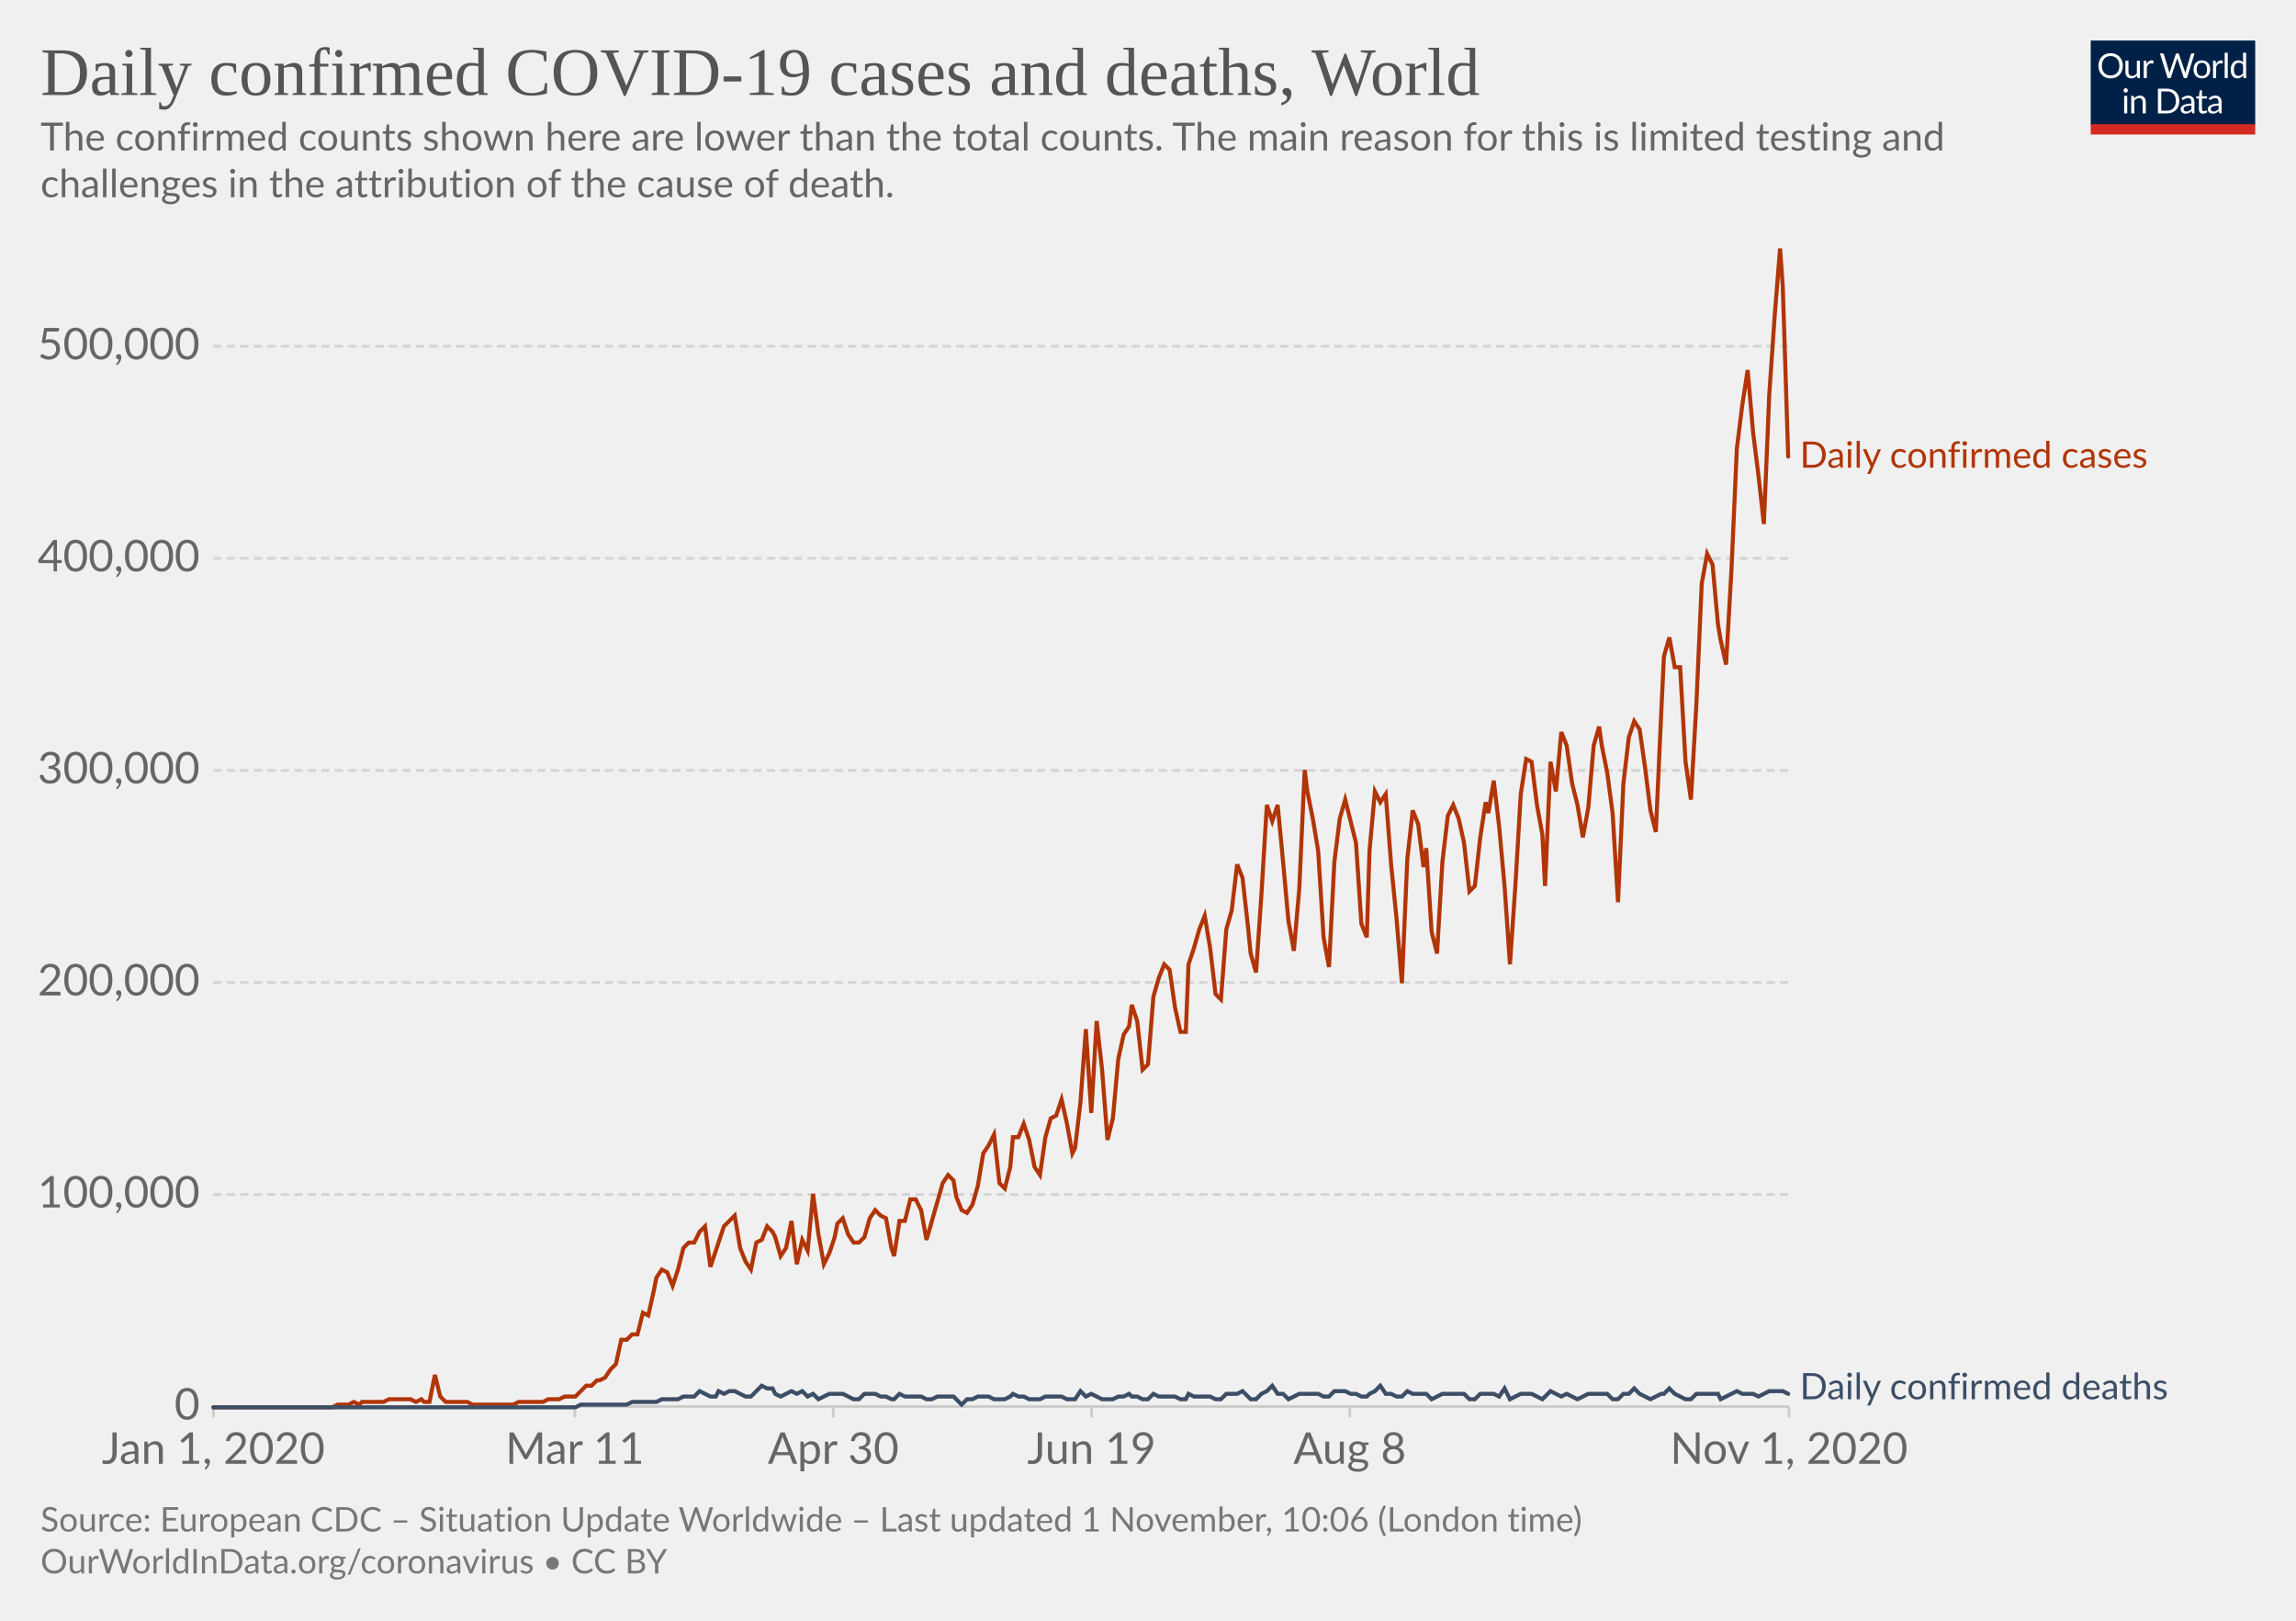
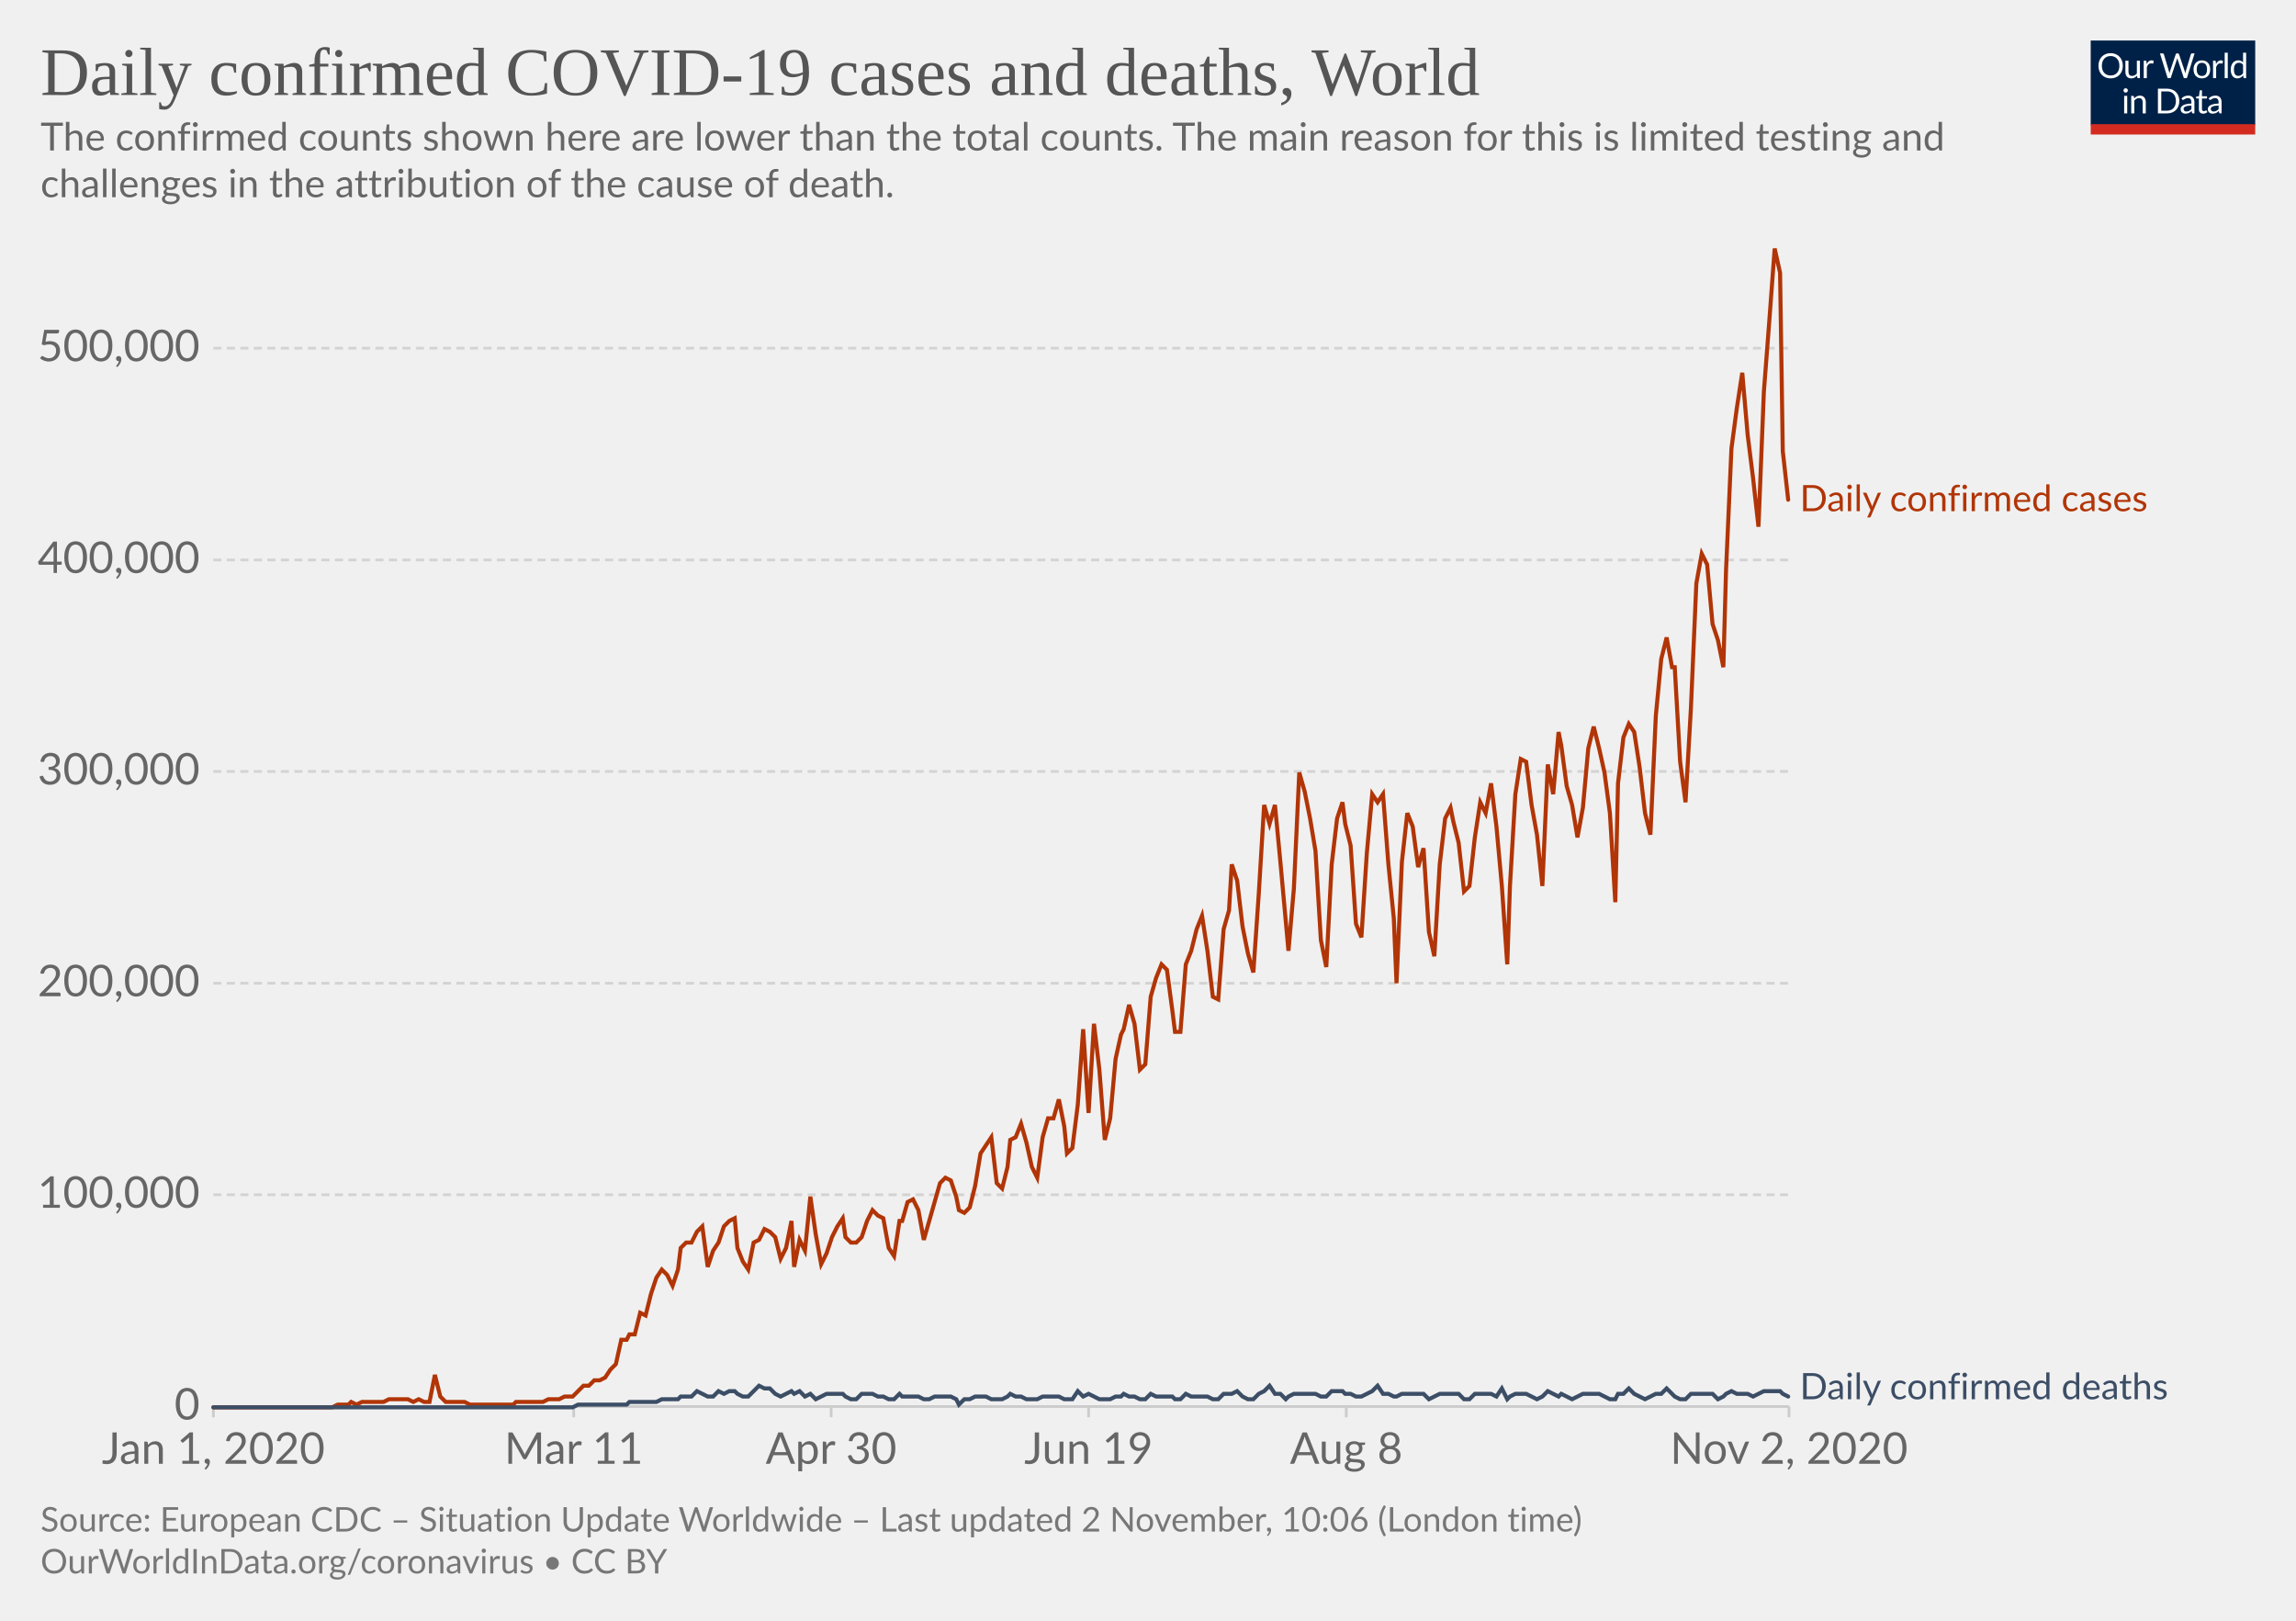
<svg xmlns="http://www.w3.org/2000/svg" version="1.1" style="background-color:#fff;-webkit-font-smoothing:antialiased" width="850" height="600" viewBox="0 0 850 600" font-family="Lato,'Helvetica Neue',Helvetica,Arial,sans-serif" font-size="18" text-rendering="optimizeLegibility">
  <g class="HeaderView">
    <g transform="matrix(.29 0 0 .29 774 15)">
      <svg width="210" height="120" viewBox="0 0 210 120" fill="none">
        <g clip-path="url(#clip0)">
          <path d="M0 0h210v107.89H0V0z" fill="#002147" />
          <path d="M40.98 32.25c0 2.36-.38 4.53-1.12 6.51a14.26 14.26 0 01-8.1 8.4c-1.9.78-4.02 1.17-6.34 1.17a16.6 16.6 0 01-6.33-1.17 14.31 14.31 0 01-8.08-8.4 18.29 18.29 0 01-1.12-6.51c0-2.36.38-4.53 1.12-6.5a14.32 14.32 0 018.07-8.44c1.92-.8 4.03-1.19 6.34-1.19 2.32 0 4.43.4 6.34 1.19 1.92.8 3.56 1.9 4.93 3.34a14.87 14.87 0 013.17 5.1 18.1 18.1 0 011.12 6.5zm-4.38 0c0-1.94-.26-3.68-.8-5.22a10.91 10.91 0 00-2.24-3.89 9.68 9.68 0 00-3.52-2.46 11.95 11.95 0 00-4.62-.86c-1.68 0-3.21.28-4.6.86a9.88 9.88 0 00-3.54 2.46 10.91 10.91 0 00-2.24 3.9c-.53 1.53-.8 3.27-.8 5.2 0 1.94.27 3.68.8 5.22a11.17 11.17 0 002.24 3.9 10.01 10.01 0 003.55 2.44c1.38.56 2.9.83 4.6.83 1.7 0 3.24-.27 4.61-.83a9.8 9.8 0 003.52-2.44 11.17 11.17 0 002.25-3.9c.53-1.54.8-3.28.8-5.21zm26.22-6.54V48H60.5c-.56 0-.9-.27-1.05-.81l-.31-2.4a12.45 12.45 0 01-3.26 2.6c-1.2.64-2.58.96-4.13.96-1.22 0-2.3-.2-3.24-.6a6.52 6.52 0 01-2.33-1.7 7.37 7.37 0 01-1.43-2.67c-.3-1.04-.46-2.2-.46-3.45V25.7h3.91v14.22c0 1.68.38 2.99 1.15 3.91.77.93 1.96 1.39 3.54 1.39 1.16 0 2.24-.27 3.23-.82a10.42 10.42 0 002.8-2.28V25.7h3.91zm8.61 4.47a9.94 9.94 0 012.6-3.56 5.64 5.64 0 013.76-1.3c.47 0 .92.05 1.34.15.44.1.83.27 1.17.49l-.3 2.92c-.09.37-.3.55-.66.55-.2 0-.5-.04-.9-.13a6.21 6.21 0 00-3.24.18c-.54.2-1.03.5-1.47.92-.42.4-.81.9-1.17 1.5-.33.58-.64 1.26-.92 2.02V48H67.7V25.71h2.25c.42 0 .72.08.88.25.16.16.27.44.33.83l.26 3.39zm61.16-13.7L122.75 48h-3.82l-7.99-24.05a21.95 21.95 0 01-.42-1.58 38.36 38.36 0 01-.44 1.58L102.05 48h-3.83L88.4 16.47h3.54c.38 0 .7.1.95.29.26.2.43.43.5.73l6.52 21.9c.1.4.2.83.28 1.28.1.46.2.94.29 1.46l.3-1.46c.12-.47.25-.9.38-1.27l7.41-21.91c.1-.25.26-.48.51-.69.27-.22.58-.33.95-.33h1.23c.38 0 .69.1.92.29.24.2.41.43.53.73l7.4 21.9a28.4 28.4 0 01.68 2.62 29.52 29.52 0 01.52-2.61l6.54-21.91c.07-.27.23-.5.48-.7.27-.21.58-.32.95-.32h3.32zm9.35 8.88c1.63 0 3.1.27 4.4.82a9.43 9.43 0 015.46 5.94c.5 1.4.74 2.98.74 4.73 0 1.76-.25 3.34-.74 4.75a9.43 9.43 0 01-5.46 5.92c-1.3.52-2.77.79-4.4.79-1.64 0-3.12-.27-4.44-.8a9.42 9.42 0 01-3.35-2.3c-.92-1-1.63-2.2-2.13-3.61-.49-1.41-.73-3-.73-4.75s.24-3.33.73-4.73c.5-1.43 1.2-2.64 2.13-3.63a9.4 9.4 0 013.35-2.31c1.32-.55 2.8-.82 4.44-.82zm0 19.89c2.2 0 3.84-.73 4.93-2.2 1.08-1.48 1.63-3.54 1.63-6.18 0-2.66-.55-4.72-1.63-6.2-1.09-1.49-2.73-2.23-4.93-2.23-1.12 0-2.09.2-2.93.57a5.7 5.7 0 00-2.06 1.65 7.5 7.5 0 00-1.24 2.67c-.26 1.04-.4 2.22-.4 3.54 0 2.64.55 4.7 1.64 6.18 1.1 1.47 2.76 2.2 4.99 2.2zm17.97-15.07a9.94 9.94 0 012.6-3.56 5.64 5.64 0 013.76-1.3c.47 0 .91.05 1.34.15.44.1.83.27 1.16.49l-.28 2.92c-.09.37-.31.55-.66.55-.2 0-.5-.04-.9-.13a6.2 6.2 0 00-3.24.18c-.54.2-1.03.5-1.47.92-.43.4-.82.9-1.17 1.5a13.1 13.1 0 00-.92 2.02V48h-3.94V25.71h2.24c.43 0 .72.08.88.25.17.16.28.44.33.83l.27 3.39zm15.04-14.59V48h-3.92V15.6h3.92zm19.55 15.43a6.22 6.22 0 00-2.38-2.05 6.7 6.7 0 00-2.86-.6c-2.07 0-3.66.75-4.77 2.23-1.12 1.48-1.68 3.6-1.68 6.33 0 1.46.13 2.7.38 3.74a7.29 7.29 0 001.1 2.56 4.35 4.35 0 001.78 1.45c.7.3 1.5.46 2.4.46 1.29 0 2.41-.3 3.36-.88a9.6 9.6 0 002.67-2.49V31.02zm3.91-15.43V48h-2.33c-.56 0-.9-.27-1.06-.81l-.35-2.71a12.13 12.13 0 01-3.25 2.77 8.28 8.28 0 01-4.23 1.06 7.31 7.31 0 01-6.14-2.9c-.73-.96-1.3-2.15-1.69-3.57a18.35 18.35 0 01.07-9.48 11.29 11.29 0 011.89-3.7 8.7 8.7 0 017.06-3.34 7.96 7.96 0 016.12 2.62V15.59h3.91zM46.61 70.71V93H42.7V70.71h3.91zm.84-7c0 .39-.08.75-.24 1.09a2.81 2.81 0 01-1.52 1.47 2.67 2.67 0 01-2.16 0 2.9 2.9 0 01-1.45-1.47 2.67 2.67 0 010-2.16c.15-.35.35-.65.6-.9.25-.27.53-.47.85-.62a2.67 2.67 0 012.16 0c.35.15.65.35.9.62.27.25.47.55.62.9.16.34.24.7.24 1.08zm7.97 10.24c.49-.54 1-1.04 1.54-1.48a9.85 9.85 0 013.66-1.84 8.96 8.96 0 015.43.35c.94.4 1.72.97 2.33 1.71a7.36 7.36 0 011.43 2.67c.32 1.04.49 2.19.49 3.45V93h-3.94V78.81c0-1.69-.4-3-1.17-3.92-.76-.93-1.93-1.4-3.5-1.4a6.6 6.6 0 00-3.25.83c-1 .56-1.92 1.31-2.77 2.27V93h-3.94V70.71h2.35c.56 0 .9.28 1.04.82l.3 2.42zm57.7 3.3c0 2.36-.37 4.5-1.11 6.44a14.3 14.3 0 01-3.17 4.98 14.1 14.1 0 01-4.93 3.2c-1.9.76-4.02 1.13-6.33 1.13H85.8V61.47h11.77c2.31 0 4.42.39 6.33 1.15a13.8 13.8 0 018.1 8.18 17.75 17.75 0 011.12 6.45zm-4.37 0c0-1.94-.26-3.67-.8-5.2a10.94 10.94 0 00-2.23-3.87 9.57 9.57 0 00-3.53-2.42 12.23 12.23 0 00-4.61-.83h-7.5v24.62h7.5c1.7 0 3.24-.28 4.61-.84a9.7 9.7 0 003.53-2.4 10.94 10.94 0 002.24-3.87c.53-1.53.8-3.26.8-5.2zm19.8 5.72c-1.8.06-3.34.2-4.62.44-1.26.22-2.3.51-3.1.88-.8.36-1.37.8-1.74 1.3-.35.5-.53 1.05-.53 1.67 0 .58.1 1.1.3 1.52a3 3 0 00.76 1.05c.34.27.73.46 1.17.6.45.11.94.17 1.45.17a7.28 7.28 0 003.5-.81 11.95 11.95 0 002.82-2.2v-4.62zm-12.65-9.11a12.73 12.73 0 013.98-2.66c1.43-.59 3-.88 4.73-.88 1.25 0 2.36.2 3.33.61a6.81 6.81 0 013.94 4.38c.33 1.04.5 2.19.5 3.43V93h-1.74a1.8 1.8 0 01-.88-.18c-.2-.13-.36-.38-.48-.74l-.44-2.12c-.59.55-1.16 1.03-1.72 1.46a9.48 9.48 0 01-3.74 1.7c-.69.15-1.46.23-2.3.23-.87 0-1.69-.12-2.45-.35a5.34 5.34 0 01-3.34-2.93 6.64 6.64 0 01-.49-2.64c0-.88.25-1.72.73-2.53a6.33 6.33 0 012.35-2.17c1.09-.63 2.5-1.15 4.25-1.54 1.75-.41 3.89-.65 6.42-.7v-1.75c0-1.73-.37-3.03-1.12-3.91-.75-.9-1.84-1.34-3.28-1.34-.97 0-1.78.12-2.44.37-.64.23-1.2.5-1.7.81l-1.23.82c-.33.23-.67.35-1 .35-.27 0-.5-.07-.69-.2a2.1 2.1 0 01-.48-.53l-.7-1.25zm27.67 19.5c-1.76 0-3.12-.5-4.07-1.48-.94-.98-1.41-2.4-1.41-4.25V74h-2.68a.9.9 0 01-.6-.2c-.16-.14-.24-.36-.24-.66v-1.56l3.65-.46.9-6.89a.9.9 0 01.29-.52.88.88 0 01.62-.22H142v7.67h6.44V74H142v13.38c0 .94.22 1.63.68 2.09.45.45 1.04.68 1.76.68a3.21 3.21 0 001.85-.53l.55-.35c.16-.12.3-.18.41-.18.2 0 .4.13.55.38l1.15 1.87a7.45 7.45 0 01-2.44 1.5c-.96.35-1.94.52-2.95.52zm19.68-10.4c-1.8.07-3.34.21-4.62.45-1.26.22-2.3.51-3.1.88-.8.36-1.37.8-1.74 1.3-.35.5-.53 1.05-.53 1.67 0 .58.1 1.1.3 1.52.18.42.44.77.76 1.05.34.27.73.46 1.17.6.45.11.94.17 1.45.17a7.3 7.3 0 003.5-.81 12.04 12.04 0 002.82-2.2v-4.62zm-12.65-9.1a12.72 12.72 0 013.99-2.66c1.42-.59 3-.88 4.72-.88 1.25 0 2.36.2 3.33.61a6.81 6.81 0 013.94 4.38c.33 1.04.5 2.19.5 3.43V93h-1.74a1.8 1.8 0 01-.88-.18c-.2-.13-.36-.38-.48-.74l-.44-2.12c-.59.55-1.16 1.03-1.72 1.46a9.48 9.48 0 01-3.74 1.7c-.69.15-1.46.23-2.3.23-.87 0-1.69-.12-2.45-.35a5.33 5.33 0 01-3.34-2.93 6.62 6.62 0 01-.49-2.64c0-.88.25-1.72.73-2.53a6.33 6.33 0 012.35-2.17c1.09-.63 2.5-1.15 4.25-1.54a31.2 31.2 0 016.42-.7v-1.75c0-1.73-.37-3.03-1.12-3.91-.75-.9-1.84-1.34-3.28-1.34-.97 0-1.78.12-2.44.37-.64.23-1.2.5-1.7.81-.46.3-.87.57-1.22.82-.34.23-.68.35-1.02.35-.26 0-.49-.07-.68-.2a1.88 1.88 0 01-.48-.53l-.7-1.25z" fill="#fff" />
          <path fill="#D42B21" d="M0 106.79h210V120H0z" />
        </g>
        <defs>
          <clipPath id="clip0">
            <path fill="#fff" d="M0 0h210v120H0z" />
          </clipPath>
        </defs>
      </svg>
    </g>
    <a href="https://ourworldindata.org/grapher/daily-covid-cases-deaths?time=2020-01-01..latest" target="_blank" rel="noopener" font-family="&quot;Playfair Display&quot;,Georgia,&quot;Times New Roman&quot;,serif">
      <text font-size="25.2" x="15" y="35.2" fill="#555">
        <tspan x="15" y="35.16">Daily confirmed COVID-19 cases and deaths, World</tspan>
      </text>
    </a>
    <text font-size="14.4" x="15" y="55.7" fill="#666">
      <tspan x="15" y="55.72">The confirmed counts shown here are lower than the total counts. The main reason for this is limited testing and</tspan>
      <tspan x="15" y="73">challenges in the attribution of the cause of death.</tspan>
    </text>
  </g>
  <g class="LineChart">
    <defs>
      <clipPath id="a">
        <path d="M68.97 0h830v899.4h-830z" />
      </clipPath>
    </defs>
    <g class="DualAxisView">
      <g class="HorizontalAxis">
-         <path stroke="#ccc" d="M79 520.7v4M212.8 520.7v4M308.5 520.7v4M404.1 520.7v4M499.7 520.7v4M662.3 520.7v4" />
+         <path stroke="#ccc" d="M79 520.7v4M212.4 520.7v4M307.7 520.7v4M403 520.7v4M498.4 520.7v4M662.3 520.7v4" />
        <text x="79" y="541.9" fill="#666" text-anchor="middle" font-size="16.2">Jan 1, 2020</text>
-         <text x="212.8" y="541.9" fill="#666" text-anchor="middle" font-size="16.2">Mar 11</text>
-         <text x="308.5" y="541.9" fill="#666" text-anchor="middle" font-size="16.2">Apr 30</text>
-         <text x="404.1" y="541.9" fill="#666" text-anchor="middle" font-size="16.2">Jun 19</text>
-         <text x="499.7" y="541.9" fill="#666" text-anchor="middle" font-size="16.2">Aug 8</text>
-         <text x="662.3" y="541.9" fill="#666" text-anchor="middle" font-size="16.2">Nov 1, 2020</text>
+         <text x="212.4" y="541.9" fill="#666" text-anchor="middle" font-size="16.2">Mar 11</text>
+         <text x="307.7" y="541.9" fill="#666" text-anchor="middle" font-size="16.2">Apr 30</text>
+         <text x="403" y="541.9" fill="#666" text-anchor="middle" font-size="16.2">Jun 19</text>
+         <text x="498.4" y="541.9" fill="#666" text-anchor="middle" font-size="16.2">Aug 8</text>
+         <text x="662.3" y="541.9" fill="#666" text-anchor="middle" font-size="16.2">Nov 2, 2020</text>
      </g>
      <g class="VerticalAxis" fill="#666" dominant-baseline="middle" text-anchor="end" font-size="16.2">
        <text x="73.97" y="520.7">0</text>
-         <text x="73.97" y="442.2">100,000</text>
-         <text x="73.97" y="363.7">200,000</text>
-         <text x="73.97" y="285.2">300,000</text>
-         <text x="73.97" y="206.7">400,000</text>
-         <text x="73.97" y="128.2">500,000</text>
+         <text x="73.97" y="442.3">100,000</text>
+         <text x="73.97" y="364">200,000</text>
+         <text x="73.97" y="285.6">300,000</text>
+         <text x="73.97" y="207.3">400,000</text>
+         <text x="73.97" y="128.9">500,000</text>
      </g>
      <g class="AxisGridLines horizontalLines">
        <path stroke="#ccc" d="M78.97 520.7H662.3" />
-         <path stroke="#d3d3d3" stroke-dasharray="3,2" d="M78.97 442.2H662.3M78.97 363.7H662.3M78.97 285.2H662.3M78.97 206.7H662.3M78.97 128.2H662.3" />
+         <path stroke="#d3d3d3" stroke-dasharray="3,2" d="M78.97 442.3H662.3M78.97 364H662.3M78.97 285.6H662.3M78.97 207.3H662.3M78.97 128.9H662.3" />
      </g>
    </g>
    <g clip-path="url(#a)">
      <g class="LineLabels" cursor="default">
        <g class="legendMark">
-           <text font-size="13.5" x="666.3" y="173.2" fill="#B13507">
-             <tspan x="666.3" y="173.15">Daily confirmed cases</tspan>
+           <text font-size="13.5" x="666.3" y="189.3" fill="#B13507">
+             <tspan x="666.3" y="189.25">Daily confirmed cases</tspan>
          </text>
        </g>
        <g class="legendMark">
          <text font-size="13.5" x="666.3" y="518" fill="#3C4E66">
            <tspan x="666.3" y="518">Daily confirmed deaths</tspan>
          </text>
        </g>
      </g>
      <g class="Lines">
        <g class="key-World_0">
-           <path stroke="#B13507" stroke-linecap="round" d="M79 521h44l2-1h4l2-1 2 1 1-1h8l2-1h8l2 1 2-1 1 1h2l2-10 2 8 2 2h8l2 1h15l2-1h9l2-1h4l2-1h4l2-2 2-2h2l2-2h1l2-1 2-3 2-2 2-9h2l2-2h2l2-8 2 1 2-9 1-5 2-3 2 1 2 5 2-6 2-8 2-2h2l2-4 2-2 2 15 2-6 1-3 2-6 2-2 2-2 2 12 2 5 2 3 2-10 2-1 2-5 2 2 1 2 2 7 2-3 2-10 2 16 2-9 2 4 2-21 2 15 2 11 2-4 2-6 1-5 2-2 2 6 2 3h2l2-2 2-7 2-3 2 2 2 1 2 11 1 3 2-13h2l2-8h2l2 4 2 11 2-7 2-7 2-7 2-3 2 2 1 6 2 5 2 1 2-3 2-7 2-12 2-3 2-4 2 18 2 2 2-8 1-11h2l2-5 2 6 2 10 2 3 2-14 2-7 2-1 2-6 2 9 2 11 1-2 2-17 2-27 2 31 2-34 2 18 2 26 2-8 2-22 2-9 2-3 1-8 2 6 2 18 2-2 2-25 2-7 2-5 2 2 2 14 2 9h2l1-25 2-6 2-7 2-5 2 12 2 17 2 2 2-26 2-7 2-17 2 5 2 18 1 10 2 7 2-29 2-33 2 6 2-6 2 21 2 22 2 11 2-23 2-44 1 8 2 10 2 12 2 32 2 11 2-39 2-16 2-7 2 8 2 8 2 30 2 5 1-32 2-22 2 4 2-3 2 26 2 20 2 24 2-46 2-18 2 5 2 16 1-7 2 31 2 8 2-34 2-17 2-4 2 5 2 9 2 18 2-2 2-18 2-13 1 4 2-12 2 17 2 22 2 29 2-29 2-34 2-13 2 1 2 16 2 11 1 19 2-46 2 11 2-22 2 5 2 14 2 8 2 12 2-11 2-23 2-7 1 7 2 10 2 15 2 33 2-44 2-17 2-6 2 3 2 14 2 16 2 8 2-44 1-21 2-7 2 11h2l2 35 2 14 2-35 2-45 2-11 2 4 2 22 1 6 2 9 2-35 2-45 2-16 2-13 2 23 2 16 2 18 2-48 2-29 2-25 1 14 2 63" fill="none" stroke-width="1.5" />
+           <path stroke="#B13507" stroke-linecap="round" d="M79 521h44l2-1h4l1-1 2 1 2-1h8l2-1h7l2 1 2-1 2 1h2l2-10 2 8 2 2h7l2 1h16l1-1h10l2-1h4l2-1h3l2-2 2-2h2l2-2h2l2-1 2-3 2-2 2-9h2l1-2h2l2-8 2 1 2-8 2-6 2-3 2 2 2 4 2-6 1-8 2-2h2l2-4 2-2 2 15 2-6 2-3 2-6 2-2 2-1 1 11 2 5 2 3 2-10 2-1 2-4 2 1 2 2 2 8 2-4 2-10 1 17 2-10 2 4 2-20 2 14 2 11 2-4 2-6 2-4 2-3 1 7 2 2h2l2-2 2-6 2-4 2 2 2 1 2 11 2 3 2-13h1l2-7 2-1 2 4 2 11 2-7 2-7 2-7 2-2 2 1 2 6 1 5 2 1 2-2 2-8 2-12 2-3 2-3 2 17 2 2 2-8 1-10 2-1 2-5 2 7 2 9 2 4 2-15 2-7h2l2-7 2 10 1 10 2-2 2-16 2-28 2 31 2-33 2 17 2 26 2-8 2-22 2-9 1-2 2-9 2 7 2 17 2-2 2-25 2-7 2-5 2 2 2 15 1 8h2l2-25 2-5 2-8 2-5 2 13 2 17 2 1 2-26 2-7 1-17 2 6 2 17 2 10 2 7 2-29 2-33 2 7 2-7 2 21 2 22 1 11 2-23 2-43 2 7 2 10 2 12 2 33 2 10 2-38 2-17 2-6 1 8 2 8 2 29 2 5 2-31 2-22 2 3 2-3 2 26 2 20 1 24 2-45 2-18 2 5 2 15 2-7 2 31 2 9 2-34 2-17 2-4 1 5 2 8 2 18 2-2 2-18 2-13 2 4 2-11 2 16 2 22 2 29 1-29 2-34 2-13 2 1 2 16 2 11 2 19 2-45 2 11 2-23 1 5 2 15 2 7 2 12 2-11 2-22 2-8 2 8 2 9 2 15 2 33 1-44 2-17 2-5 2 3 2 13 2 17 2 8 2-44 2-21 2-8 2 11h1l2 35 2 15 2-35 2-46 2-11 2 4 2 22 2 6 2 10 1-36 2-45 2-15 2-13 2 23 2 16 2 18 2-50 2-26 2-27 2 9 1 66 2 18" fill="none" stroke-width="1.5" />
        </g>
        <g class="key-World_1">
-           <path stroke="#3C4E66" stroke-linecap="round" d="M79 521h134l2-1h17l2-1h9l2-1h6l2-1h4l2-2 2 1 2 1h2l1-2 2 1 2-1h2l2 1 2 1h2l2-2 2-2 2 1h2l1 2 2 1 2-1 2-1 2 1 2-1 2 2 2-1 2 2 2-1 2-1h5l2 1 2 1h2l2-2h4l2 1h2l2 1h1l2-2 2 1h6l2 1h2l2-1h6l1 1 2 2 2-2h2l2-1h4l2 1h4l2-1 1-1 2 1h2l2 1h4l2-1h6l2 1h3l2-3 2 2 2-1 2 1 2 1h4l2-1h2l2-1 1 1h2l2 1h2l2-2 2 1h6l2 1h2l1-2 2 1h6l2 1h2l2-2h4l2-1 2 2 1 1h2l2-2 2-1 2-2 2 3h2l2 2 2-1 2-1h7l2 1h2l2-2h4l2 1h2l2 1h2l1-1 2-1 2-2 2 3h2l2 1h2l2-2 2 1h5l2 2 2-1 2-1h8l2 2h2l2-2h5l2 1 2-3 2 4 2-1 2-1h4l2 1 2 1 1-1 2-2 2 1 2 1 2-1 2 1 2 1 2-1 2-1h7l2 2h2l2-2h2l2-2 2 2 2 1 2 1 2-1 2-1h1l2-2 2 2 2 1 2 1h2l2-2h8l1 2 2-1 2-1 2-1 2 1h4l2 1 2-1 2-1h5l2 1" fill="none" stroke-width="1.5" />
+           <path stroke="#3C4E66" stroke-linecap="round" d="M79 521h133l2-1h18l1-1h10l2-1h6l1-1h4l2-2 2 1 2 1h2l2-2 2 1 2-1h2l1 1 2 1h2l2-2 2-2 2 1h2l2 2 2 1 2-1 2-1 1 1 2-1 2 2 2-1 2 2 2-1 2-1h6l1 1 2 1h2l2-2h4l2 1h2l2 1h2l2-2 1 1h6l2 1h2l2-1h6l2 1 1 2 2-2h2l2-1h4l2 1h4l2-1 1-1 2 1h2l2 1h4l2-1h6l2 1h3l2-3 2 2 2-1 2 1 2 1h4l2-1h2l1-1 2 1h2l2 1h2l2-2 2 1h6l1 1h2l2-2 2 1h6l2 1h2l2-2h3l2-1 2 2 2 1h2l2-2 2-1 2-2 2 3h2l2 2 1-1 2-1h8l2 1h2l2-2h4l1 1h2l2 1h2l2-1 2-1 2-2 2 3h2l2 1h1l2-1h8l2 2 2-1 2-1h7l2 2h2l2-2h6l2 1 2-3 2 4 1-1 2-1h4l2 1 2 1 2-1 2-2 2 1 2 1 1-1 2 1 2 1 2-1 2-1h6l2 1 2 1h2l1-2h2l2-2 2 2 2 1 2 1 2-1 2-1h2l2-2 2 2 1 1 2 1h2l2-2h8l2 2 2-1 1-1 2-1 2 1h4l2 1 2-1 2-1h6l1 1 2 1" fill="none" stroke-width="1.5" />
        </g>
      </g>
    </g>
  </g>
  <g class="SourcesFooter" fill="#777">
    <g class="clickable" fill="#777">
      <text font-size="12.6" x="15" y="567">
-         <tspan x="15" y="566.98">Source: European CDC – Situation Update Worldwide – Last updated 1 November, 10:06 (London time)</tspan>
+         <tspan x="15" y="566.98">Source: European CDC – Situation Update Worldwide – Last updated 2 November, 10:06 (London time)</tspan>
      </text>
    </g>
    <text font-size="12.6" x="15" y="582.5">
      <tspan x="15" y="582.48">
        <a target="_blank" href="https://ourworldindata.org/coronavirus" fill="#777">OurWorldInData.org/coronavirus</a> • <a class="cclogo" href="http://creativecommons.org/licenses/by/4.0/deed.en_US" target="_blank" fill="#777">CC BY</a>
      </tspan>
    </text>
  </g>
</svg>
